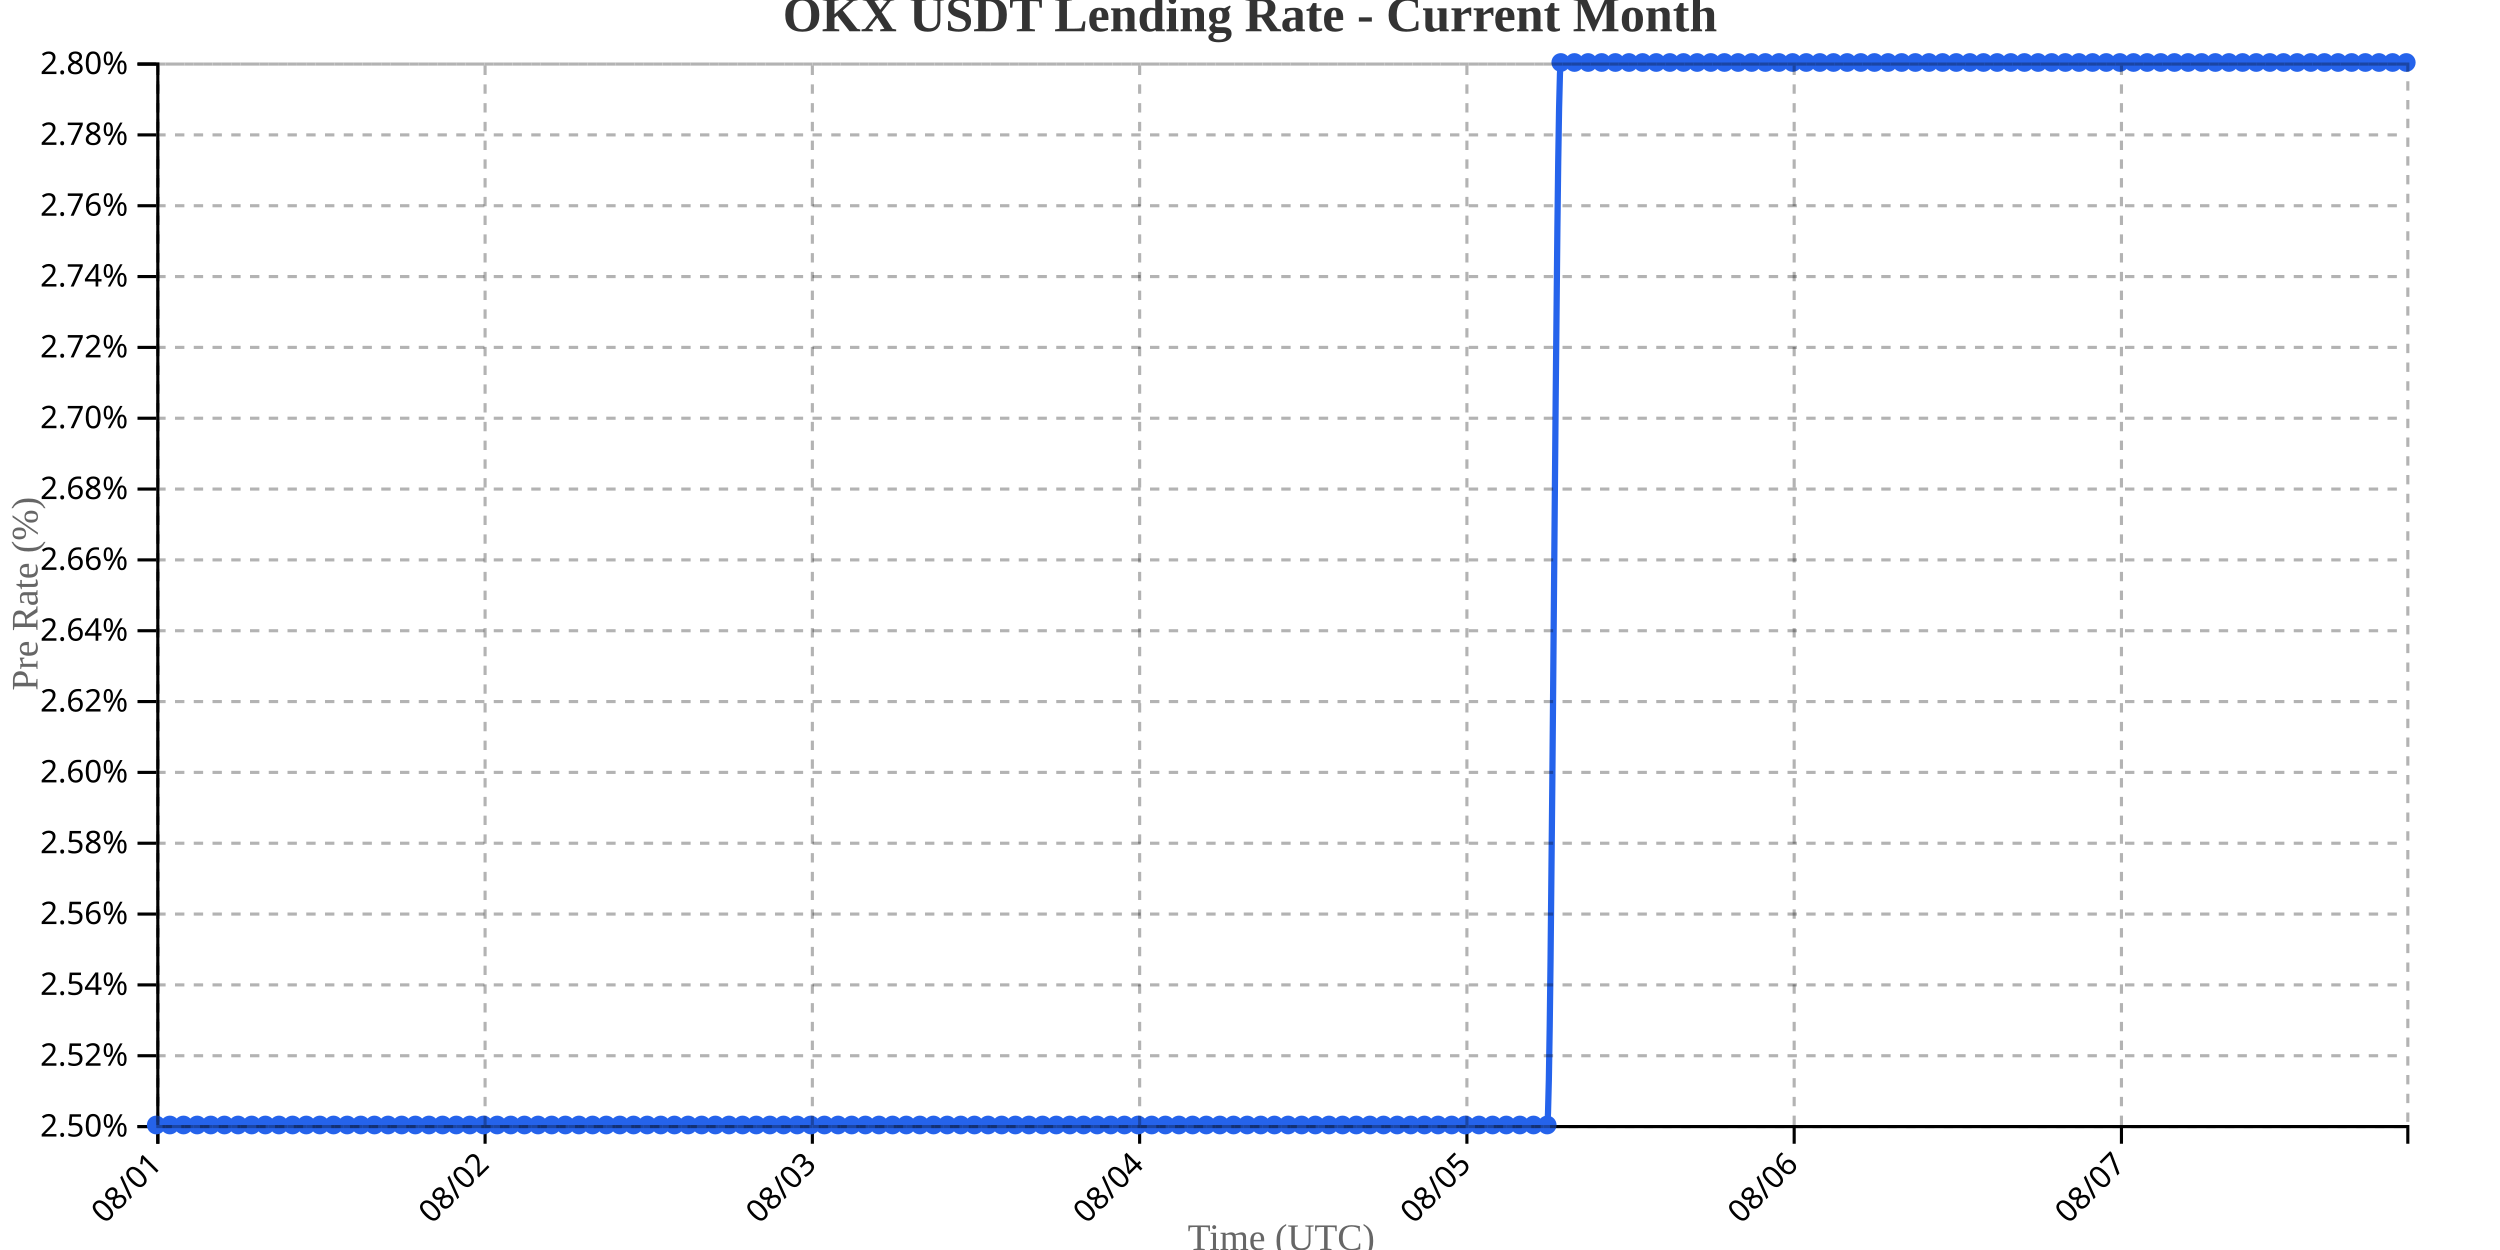
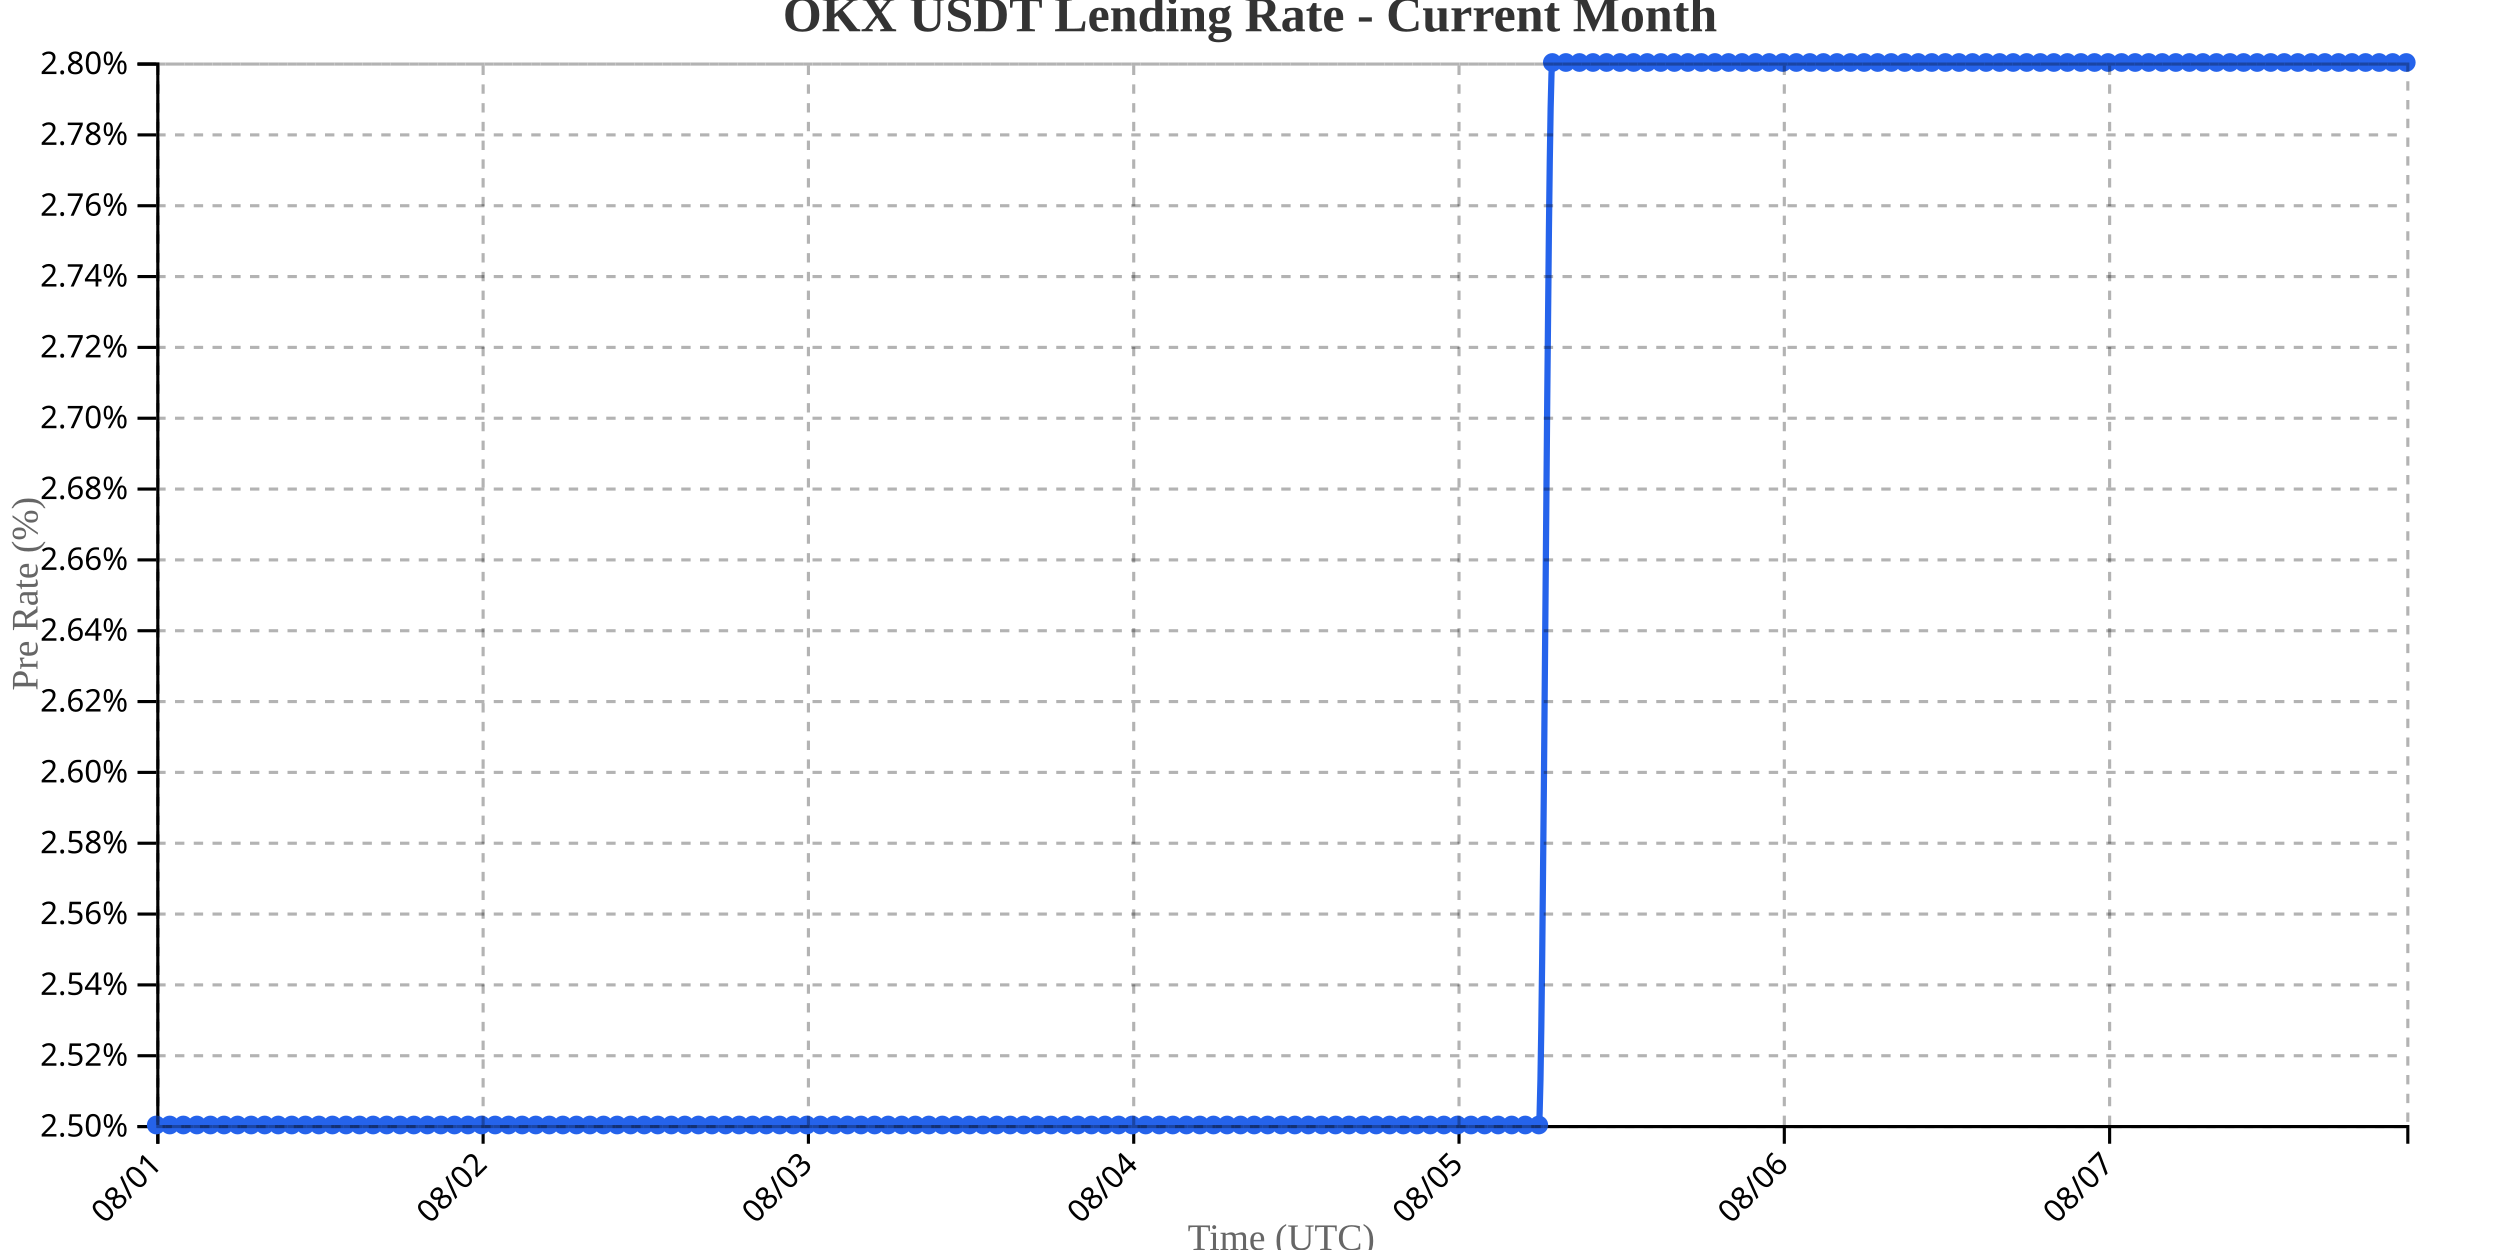
<svg xmlns="http://www.w3.org/2000/svg" width="800" height="400">
  <g transform="translate(50,20)">
    <g transform="translate(0,340)" fill="none" font-size="10" font-family="sans-serif" text-anchor="middle">
      <path class="domain" stroke="currentColor" d="M0.5,6V0.5H720.5V6" />
      <g class="tick" opacity="1" transform="translate(0.5,0)">
        <line stroke="currentColor" y2="6" />
        <text fill="currentColor" y="9" dy=".15em" style="text-anchor: end;" dx="-.8em" transform="rotate(-45)">08/01</text>
      </g>
-       <g class="tick" opacity="1" transform="translate(105.2273,0)">
+       <g class="tick" opacity="1" transform="translate(104.5964,0)">
        <line stroke="currentColor" y2="6" />
        <text fill="currentColor" y="9" dy=".15em" style="text-anchor: end;" dx="-.8em" transform="rotate(-45)">08/02</text>
      </g>
-       <g class="tick" opacity="1" transform="translate(209.9545,0)">
+       <g class="tick" opacity="1" transform="translate(208.6928,0)">
        <line stroke="currentColor" y2="6" />
        <text fill="currentColor" y="9" dy=".15em" style="text-anchor: end;" dx="-.8em" transform="rotate(-45)">08/03</text>
      </g>
-       <g class="tick" opacity="1" transform="translate(314.6818,0)">
+       <g class="tick" opacity="1" transform="translate(312.7892,0)">
        <line stroke="currentColor" y2="6" />
        <text fill="currentColor" y="9" dy=".15em" style="text-anchor: end;" dx="-.8em" transform="rotate(-45)">08/04</text>
      </g>
-       <g class="tick" opacity="1" transform="translate(419.4091,0)">
+       <g class="tick" opacity="1" transform="translate(416.8855,0)">
        <line stroke="currentColor" y2="6" />
        <text fill="currentColor" y="9" dy=".15em" style="text-anchor: end;" dx="-.8em" transform="rotate(-45)">08/05</text>
      </g>
-       <g class="tick" opacity="1" transform="translate(524.1364,0)">
+       <g class="tick" opacity="1" transform="translate(520.9819,0)">
        <line stroke="currentColor" y2="6" />
        <text fill="currentColor" y="9" dy=".15em" style="text-anchor: end;" dx="-.8em" transform="rotate(-45)">08/06</text>
      </g>
-       <g class="tick" opacity="1" transform="translate(628.8636,0)">
+       <g class="tick" opacity="1" transform="translate(625.0783,0)">
        <line stroke="currentColor" y2="6" />
        <text fill="currentColor" y="9" dy=".15em" style="text-anchor: end;" dx="-.8em" transform="rotate(-45)">08/07</text>
      </g>
    </g>
    <g fill="none" font-size="10" font-family="sans-serif" text-anchor="end">
      <path class="domain" stroke="currentColor" d="M-6,340.5H0.5V0.5H-6" />
      <g class="tick" opacity="1" transform="translate(0,340.5)">
        <line stroke="currentColor" x2="-6" />
        <text fill="currentColor" x="-9" dy="0.32em">2.50%</text>
      </g>
      <g class="tick" opacity="1" transform="translate(0,317.8333)">
        <line stroke="currentColor" x2="-6" />
        <text fill="currentColor" x="-9" dy="0.32em">2.52%</text>
      </g>
      <g class="tick" opacity="1" transform="translate(0,295.1667)">
        <line stroke="currentColor" x2="-6" />
        <text fill="currentColor" x="-9" dy="0.32em">2.54%</text>
      </g>
      <g class="tick" opacity="1" transform="translate(0,272.5)">
        <line stroke="currentColor" x2="-6" />
        <text fill="currentColor" x="-9" dy="0.32em">2.56%</text>
      </g>
      <g class="tick" opacity="1" transform="translate(0,249.8333)">
        <line stroke="currentColor" x2="-6" />
        <text fill="currentColor" x="-9" dy="0.32em">2.58%</text>
      </g>
      <g class="tick" opacity="1" transform="translate(0,227.1667)">
        <line stroke="currentColor" x2="-6" />
        <text fill="currentColor" x="-9" dy="0.32em">2.60%</text>
      </g>
      <g class="tick" opacity="1" transform="translate(0,204.5)">
        <line stroke="currentColor" x2="-6" />
        <text fill="currentColor" x="-9" dy="0.32em">2.62%</text>
      </g>
      <g class="tick" opacity="1" transform="translate(0,181.8333)">
        <line stroke="currentColor" x2="-6" />
        <text fill="currentColor" x="-9" dy="0.32em">2.64%</text>
      </g>
      <g class="tick" opacity="1" transform="translate(0,159.1667)">
        <line stroke="currentColor" x2="-6" />
        <text fill="currentColor" x="-9" dy="0.32em">2.66%</text>
      </g>
      <g class="tick" opacity="1" transform="translate(0,136.5)">
        <line stroke="currentColor" x2="-6" />
        <text fill="currentColor" x="-9" dy="0.32em">2.68%</text>
      </g>
      <g class="tick" opacity="1" transform="translate(0,113.8333)">
        <line stroke="currentColor" x2="-6" />
        <text fill="currentColor" x="-9" dy="0.32em">2.70%</text>
      </g>
      <g class="tick" opacity="1" transform="translate(0,91.16667)">
        <line stroke="currentColor" x2="-6" />
        <text fill="currentColor" x="-9" dy="0.32em">2.72%</text>
      </g>
      <g class="tick" opacity="1" transform="translate(0,68.5)">
        <line stroke="currentColor" x2="-6" />
        <text fill="currentColor" x="-9" dy="0.32em">2.74%</text>
      </g>
      <g class="tick" opacity="1" transform="translate(0,45.83333)">
        <line stroke="currentColor" x2="-6" />
        <text fill="currentColor" x="-9" dy="0.32em">2.76%</text>
      </g>
      <g class="tick" opacity="1" transform="translate(0,23.16667)">
        <line stroke="currentColor" x2="-6" />
        <text fill="currentColor" x="-9" dy="0.32em">2.78%</text>
      </g>
      <g class="tick" opacity="1" transform="translate(0,0.5)">
        <line stroke="currentColor" x2="-6" />
        <text fill="currentColor" x="-9" dy="0.32em">2.80%</text>
      </g>
    </g>
    <text transform="rotate(-90)" y="-50" x="-170" dy="1em" style="text-anchor: middle; font-size: 12px; fill: #666;">Pre Rate (%)</text>
    <text transform="translate(360, 380)" style="text-anchor: middle; font-size: 12px; fill: #666;">Time (UTC)</text>
-     <path fill="none" stroke="#2563eb" stroke-width="2" d="M0,340C1.455,340,2.909,340,4.364,340C5.818,340,7.273,340,8.727,340C10.182,340,11.636,340,13.091,340C14.545,340,16,340,17.455,340C18.909,340,20.364,340,21.818,340C23.273,340,24.727,340,26.182,340C27.636,340,29.091,340,30.545,340C32,340,33.455,340,34.909,340C36.364,340,37.818,340,39.273,340C40.727,340,42.182,340,43.636,340C45.091,340,46.545,340,48,340C49.455,340,50.909,340,52.364,340C53.818,340,55.273,340,56.727,340C58.182,340,59.636,340,61.091,340C62.545,340,64,340,65.455,340C66.909,340,68.364,340,69.818,340C71.273,340,72.727,340,74.182,340C75.636,340,77.091,340,78.545,340C80,340,81.455,340,82.909,340C84.364,340,85.818,340,87.273,340C88.727,340,90.182,340,91.636,340C93.091,340,94.545,340,96,340C97.455,340,98.909,340,100.364,340C101.818,340,103.273,340,104.727,340C106.182,340,107.636,340,109.091,340C110.545,340,112,340,113.455,340C114.909,340,116.364,340,117.818,340C119.273,340,120.727,340,122.182,340C123.636,340,125.091,340,126.545,340C128,340,129.455,340,130.909,340C132.364,340,133.818,340,135.273,340C136.727,340,138.182,340,139.636,340C141.091,340,142.545,340,144,340C145.455,340,146.909,340,148.364,340C149.818,340,151.273,340,152.727,340C154.182,340,155.636,340,157.091,340C158.545,340,160,340,161.455,340C162.909,340,164.364,340,165.818,340C167.273,340,168.727,340,170.182,340C171.636,340,173.091,340,174.545,340C176,340,177.455,340,178.909,340C180.364,340,181.818,340,183.273,340C184.727,340,186.182,340,187.636,340C189.091,340,190.545,340,192,340C193.455,340,194.909,340,196.364,340C197.818,340,199.273,340,200.727,340C202.182,340,203.636,340,205.091,340C206.545,340,208,340,209.455,340C210.909,340,212.364,340,213.818,340C215.273,340,216.727,340,218.182,340C219.636,340,221.091,340,222.545,340C224,340,225.455,340,226.909,340C228.364,340,229.818,340,231.273,340C232.727,340,234.182,340,235.636,340C237.091,340,238.545,340,240,340C241.455,340,242.909,340,244.364,340C245.818,340,247.273,340,248.727,340C250.182,340,251.636,340,253.091,340C254.545,340,256,340,257.455,340C258.909,340,260.364,340,261.818,340C263.273,340,264.727,340,266.182,340C267.636,340,269.091,340,270.545,340C272,340,273.455,340,274.909,340C276.364,340,277.818,340,279.273,340C280.727,340,282.182,340,283.636,340C285.091,340,286.545,340,288,340C289.455,340,290.909,340,292.364,340C293.818,340,295.273,340,296.727,340C298.182,340,299.636,340,301.091,340C302.545,340,304,340,305.455,340C306.909,340,308.364,340,309.818,340C311.273,340,312.727,340,314.182,340C315.636,340,317.091,340,318.545,340C320,340,321.455,340,322.909,340C324.364,340,325.818,340,327.273,340C328.727,340,330.182,340,331.636,340C333.091,340,334.545,340,336,340C337.455,340,338.909,340,340.364,340C341.818,340,343.273,340,344.727,340C346.182,340,347.636,340,349.091,340C350.545,340,352,340,353.455,340C354.909,340,356.364,340,357.818,340C359.273,340,360.727,340,362.182,340C363.636,340,365.091,340,366.545,340C368,340,369.455,340,370.909,340C372.364,340,373.818,340,375.273,340C376.727,340,378.182,340,379.636,340C381.091,340,382.545,340,384,340C385.455,340,386.909,340,388.364,340C389.818,340,391.273,340,392.727,340C394.182,340,395.636,340,397.091,340C398.545,340,400,340,401.455,340C402.909,340,404.364,340,405.818,340C407.273,340,408.727,340,410.182,340C411.636,340,413.091,340,414.545,340C416,340,417.455,340,418.909,340C420.364,340,421.818,340,423.273,340C424.727,340,426.182,340,427.636,340C429.091,340,430.545,340,432,340C433.455,340,434.909,340,436.364,340C437.818,340,439.273,340,440.727,340C442.182,340,443.636,340,445.091,340C446.545,340,448,0,449.455,0C450.909,0,452.364,0,453.818,0C455.273,0,456.727,0,458.182,0C459.636,0,461.091,0,462.545,0C464,0,465.455,0,466.909,0C468.364,0,469.818,0,471.273,0C472.727,0,474.182,0,475.636,0C477.091,0,478.545,0,480,0C481.455,0,482.909,0,484.364,0C485.818,0,487.273,0,488.727,0C490.182,0,491.636,0,493.091,0C494.545,0,496,0,497.455,0C498.909,0,500.364,0,501.818,0C503.273,0,504.727,0,506.182,0C507.636,0,509.091,0,510.545,0C512,0,513.455,0,514.909,0C516.364,0,517.818,0,519.273,0C520.727,0,522.182,0,523.636,0C525.091,0,526.545,0,528,0C529.455,0,530.909,0,532.364,0C533.818,0,535.273,0,536.727,0C538.182,0,539.636,0,541.091,0C542.545,0,544,0,545.455,0C546.909,0,548.364,0,549.818,0C551.273,0,552.727,0,554.182,0C555.636,0,557.091,0,558.545,0C560,0,561.455,0,562.909,0C564.364,0,565.818,0,567.273,0C568.727,0,570.182,0,571.636,0C573.091,0,574.545,0,576,0C577.455,0,578.909,0,580.364,0C581.818,0,583.273,0,584.727,0C586.182,0,587.636,0,589.091,0C590.545,0,592,0,593.455,0C594.909,0,596.364,0,597.818,0C599.273,0,600.727,0,602.182,0C603.636,0,605.091,0,606.545,0C608,0,609.455,0,610.909,0C612.364,0,613.818,0,615.273,0C616.727,0,618.182,0,619.636,0C621.091,0,622.545,0,624,0C625.455,0,626.909,0,628.364,0C629.818,0,631.273,0,632.727,0C634.182,0,635.636,0,637.091,0C638.545,0,640,0,641.455,0C642.909,0,644.364,0,645.818,0C647.273,0,648.727,0,650.182,0C651.636,0,653.091,0,654.545,0C656,0,657.455,0,658.909,0C660.364,0,661.818,0,663.273,0C664.727,0,666.182,0,667.636,0C669.091,0,670.545,0,672,0C673.455,0,674.909,0,676.364,0C677.818,0,679.273,0,680.727,0C682.182,0,683.636,0,685.091,0C686.545,0,688,0,689.455,0C690.909,0,692.364,0,693.818,0C695.273,0,696.727,0,698.182,0C699.636,0,701.091,0,702.545,0C704,0,705.455,0,706.909,0C708.364,0,709.818,0,711.273,0C712.727,0,714.182,0,715.636,0C717.091,0,718.545,0,720,0" />
+     <path fill="none" stroke="#2563eb" stroke-width="2" d="M0,340C1.446,340,2.892,340,4.337,340C5.783,340,7.229,340,8.675,340C10.12,340,11.566,340,13.012,340C14.458,340,15.904,340,17.349,340C18.795,340,20.241,340,21.687,340C23.133,340,24.578,340,26.024,340C27.47,340,28.916,340,30.361,340C31.807,340,33.253,340,34.699,340C36.145,340,37.59,340,39.036,340C40.482,340,41.928,340,43.373,340C44.819,340,46.265,340,47.711,340C49.157,340,50.602,340,52.048,340C53.494,340,54.94,340,56.386,340C57.831,340,59.277,340,60.723,340C62.169,340,63.614,340,65.06,340C66.506,340,67.952,340,69.398,340C70.843,340,72.289,340,73.735,340C75.181,340,76.627,340,78.072,340C79.518,340,80.964,340,82.41,340C83.855,340,85.301,340,86.747,340C88.193,340,89.639,340,91.084,340C92.53,340,93.976,340,95.422,340C96.867,340,98.313,340,99.759,340C101.205,340,102.651,340,104.096,340C105.542,340,106.988,340,108.434,340C109.88,340,111.325,340,112.771,340C114.217,340,115.663,340,117.108,340C118.554,340,120,340,121.446,340C122.892,340,124.337,340,125.783,340C127.229,340,128.675,340,130.12,340C131.566,340,133.012,340,134.458,340C135.904,340,137.349,340,138.795,340C140.241,340,141.687,340,143.133,340C144.578,340,146.024,340,147.47,340C148.916,340,150.361,340,151.807,340C153.253,340,154.699,340,156.145,340C157.59,340,159.036,340,160.482,340C161.928,340,163.373,340,164.819,340C166.265,340,167.711,340,169.157,340C170.602,340,172.048,340,173.494,340C174.94,340,176.386,340,177.831,340C179.277,340,180.723,340,182.169,340C183.614,340,185.06,340,186.506,340C187.952,340,189.398,340,190.843,340C192.289,340,193.735,340,195.181,340C196.627,340,198.072,340,199.518,340C200.964,340,202.41,340,203.855,340C205.301,340,206.747,340,208.193,340C209.639,340,211.084,340,212.53,340C213.976,340,215.422,340,216.867,340C218.313,340,219.759,340,221.205,340C222.651,340,224.096,340,225.542,340C226.988,340,228.434,340,229.88,340C231.325,340,232.771,340,234.217,340C235.663,340,237.108,340,238.554,340C240,340,241.446,340,242.892,340C244.337,340,245.783,340,247.229,340C248.675,340,250.12,340,251.566,340C253.012,340,254.458,340,255.904,340C257.349,340,258.795,340,260.241,340C261.687,340,263.133,340,264.578,340C266.024,340,267.47,340,268.916,340C270.361,340,271.807,340,273.253,340C274.699,340,276.145,340,277.59,340C279.036,340,280.482,340,281.928,340C283.373,340,284.819,340,286.265,340C287.711,340,289.157,340,290.602,340C292.048,340,293.494,340,294.94,340C296.386,340,297.831,340,299.277,340C300.723,340,302.169,340,303.614,340C305.06,340,306.506,340,307.952,340C309.398,340,310.843,340,312.289,340C313.735,340,315.181,340,316.627,340C318.072,340,319.518,340,320.964,340C322.41,340,323.855,340,325.301,340C326.747,340,328.193,340,329.639,340C331.084,340,332.53,340,333.976,340C335.422,340,336.867,340,338.313,340C339.759,340,341.205,340,342.651,340C344.096,340,345.542,340,346.988,340C348.434,340,349.88,340,351.325,340C352.771,340,354.217,340,355.663,340C357.108,340,358.554,340,360,340C361.446,340,362.892,340,364.337,340C365.783,340,367.229,340,368.675,340C370.12,340,371.566,340,373.012,340C374.458,340,375.904,340,377.349,340C378.795,340,380.241,340,381.687,340C383.133,340,384.578,340,386.024,340C387.47,340,388.916,340,390.361,340C391.807,340,393.253,340,394.699,340C396.145,340,397.59,340,399.036,340C400.482,340,401.928,340,403.373,340C404.819,340,406.265,340,407.711,340C409.157,340,410.602,340,412.048,340C413.494,340,414.94,340,416.386,340C417.831,340,419.277,340,420.723,340C422.169,340,423.614,340,425.06,340C426.506,340,427.952,340,429.398,340C430.843,340,432.289,340,433.735,340C435.181,340,436.627,340,438.072,340C439.518,340,440.964,340,442.41,340C443.855,340,445.301,0,446.747,0C448.193,0,449.639,0,451.084,0C452.53,0,453.976,0,455.422,0C456.867,0,458.313,0,459.759,0C461.205,0,462.651,0,464.096,0C465.542,0,466.988,0,468.434,0C469.88,0,471.325,0,472.771,0C474.217,0,475.663,0,477.108,0C478.554,0,480,0,481.446,0C482.892,0,484.337,0,485.783,0C487.229,0,488.675,0,490.12,0C491.566,0,493.012,0,494.458,0C495.904,0,497.349,0,498.795,0C500.241,0,501.687,0,503.133,0C504.578,0,506.024,0,507.47,0C508.916,0,510.361,0,511.807,0C513.253,0,514.699,0,516.145,0C517.59,0,519.036,0,520.482,0C521.928,0,523.373,0,524.819,0C526.265,0,527.711,0,529.157,0C530.602,0,532.048,0,533.494,0C534.94,0,536.386,0,537.831,0C539.277,0,540.723,0,542.169,0C543.614,0,545.06,0,546.506,0C547.952,0,549.398,0,550.843,0C552.289,0,553.735,0,555.181,0C556.627,0,558.072,0,559.518,0C560.964,0,562.41,0,563.855,0C565.301,0,566.747,0,568.193,0C569.639,0,571.084,0,572.53,0C573.976,0,575.422,0,576.867,0C578.313,0,579.759,0,581.205,0C582.651,0,584.096,0,585.542,0C586.988,0,588.434,0,589.88,0C591.325,0,592.771,0,594.217,0C595.663,0,597.108,0,598.554,0C600,0,601.446,0,602.892,0C604.337,0,605.783,0,607.229,0C608.675,0,610.12,0,611.566,0C613.012,0,614.458,0,615.904,0C617.349,0,618.795,0,620.241,0C621.687,0,623.133,0,624.578,0C626.024,0,627.47,0,628.916,0C630.361,0,631.807,0,633.253,0C634.699,0,636.145,0,637.59,0C639.036,0,640.482,0,641.928,0C643.373,0,644.819,0,646.265,0C647.711,0,649.157,0,650.602,0C652.048,0,653.494,0,654.94,0C656.386,0,657.831,0,659.277,0C660.723,0,662.169,0,663.614,0C665.06,0,666.506,0,667.952,0C669.398,0,670.843,0,672.289,0C673.735,0,675.181,0,676.627,0C678.072,0,679.518,0,680.964,0C682.41,0,683.855,0,685.301,0C686.747,0,688.193,0,689.639,0C691.084,0,692.53,0,693.976,0C695.422,0,696.867,0,698.313,0C699.759,0,701.205,0,702.651,0C704.096,0,705.542,0,706.988,0C708.434,0,709.88,0,711.325,0C712.771,0,714.217,0,715.663,0C717.108,0,718.554,0,720,0" />
    <circle class="dot" cx="0" cy="340" r="3" fill="#2563eb" />
-     <circle class="dot" cx="4.364" cy="340" r="3" fill="#2563eb" />
-     <circle class="dot" cx="8.727" cy="340" r="3" fill="#2563eb" />
-     <circle class="dot" cx="13.091" cy="340" r="3" fill="#2563eb" />
-     <circle class="dot" cx="17.455" cy="340" r="3" fill="#2563eb" />
-     <circle class="dot" cx="21.818" cy="340" r="3" fill="#2563eb" />
-     <circle class="dot" cx="26.182" cy="340" r="3" fill="#2563eb" />
-     <circle class="dot" cx="30.545" cy="340" r="3" fill="#2563eb" />
-     <circle class="dot" cx="34.909" cy="340" r="3" fill="#2563eb" />
-     <circle class="dot" cx="39.273" cy="340" r="3" fill="#2563eb" />
-     <circle class="dot" cx="43.636" cy="340" r="3" fill="#2563eb" />
-     <circle class="dot" cx="48" cy="340" r="3" fill="#2563eb" />
-     <circle class="dot" cx="52.364" cy="340" r="3" fill="#2563eb" />
-     <circle class="dot" cx="56.727" cy="340" r="3" fill="#2563eb" />
-     <circle class="dot" cx="61.091" cy="340" r="3" fill="#2563eb" />
-     <circle class="dot" cx="65.455" cy="340" r="3" fill="#2563eb" />
-     <circle class="dot" cx="69.818" cy="340" r="3" fill="#2563eb" />
-     <circle class="dot" cx="74.182" cy="340" r="3" fill="#2563eb" />
-     <circle class="dot" cx="78.545" cy="340" r="3" fill="#2563eb" />
-     <circle class="dot" cx="82.909" cy="340" r="3" fill="#2563eb" />
-     <circle class="dot" cx="87.273" cy="340" r="3" fill="#2563eb" />
-     <circle class="dot" cx="91.636" cy="340" r="3" fill="#2563eb" />
-     <circle class="dot" cx="96" cy="340" r="3" fill="#2563eb" />
-     <circle class="dot" cx="100.364" cy="340" r="3" fill="#2563eb" />
-     <circle class="dot" cx="104.727" cy="340" r="3" fill="#2563eb" />
-     <circle class="dot" cx="109.091" cy="340" r="3" fill="#2563eb" />
-     <circle class="dot" cx="113.455" cy="340" r="3" fill="#2563eb" />
-     <circle class="dot" cx="117.818" cy="340" r="3" fill="#2563eb" />
-     <circle class="dot" cx="122.182" cy="340" r="3" fill="#2563eb" />
-     <circle class="dot" cx="126.545" cy="340" r="3" fill="#2563eb" />
-     <circle class="dot" cx="130.909" cy="340" r="3" fill="#2563eb" />
-     <circle class="dot" cx="135.273" cy="340" r="3" fill="#2563eb" />
-     <circle class="dot" cx="139.636" cy="340" r="3" fill="#2563eb" />
-     <circle class="dot" cx="144" cy="340" r="3" fill="#2563eb" />
-     <circle class="dot" cx="148.364" cy="340" r="3" fill="#2563eb" />
-     <circle class="dot" cx="152.727" cy="340" r="3" fill="#2563eb" />
-     <circle class="dot" cx="157.091" cy="340" r="3" fill="#2563eb" />
-     <circle class="dot" cx="161.455" cy="340" r="3" fill="#2563eb" />
-     <circle class="dot" cx="165.818" cy="340" r="3" fill="#2563eb" />
-     <circle class="dot" cx="170.182" cy="340" r="3" fill="#2563eb" />
-     <circle class="dot" cx="174.545" cy="340" r="3" fill="#2563eb" />
-     <circle class="dot" cx="178.909" cy="340" r="3" fill="#2563eb" />
-     <circle class="dot" cx="183.273" cy="340" r="3" fill="#2563eb" />
-     <circle class="dot" cx="187.636" cy="340" r="3" fill="#2563eb" />
-     <circle class="dot" cx="192" cy="340" r="3" fill="#2563eb" />
-     <circle class="dot" cx="196.364" cy="340" r="3" fill="#2563eb" />
-     <circle class="dot" cx="200.727" cy="340" r="3" fill="#2563eb" />
-     <circle class="dot" cx="205.091" cy="340" r="3" fill="#2563eb" />
-     <circle class="dot" cx="209.455" cy="340" r="3" fill="#2563eb" />
-     <circle class="dot" cx="213.818" cy="340" r="3" fill="#2563eb" />
-     <circle class="dot" cx="218.182" cy="340" r="3" fill="#2563eb" />
-     <circle class="dot" cx="222.545" cy="340" r="3" fill="#2563eb" />
-     <circle class="dot" cx="226.909" cy="340" r="3" fill="#2563eb" />
-     <circle class="dot" cx="231.273" cy="340" r="3" fill="#2563eb" />
-     <circle class="dot" cx="235.636" cy="340" r="3" fill="#2563eb" />
-     <circle class="dot" cx="240" cy="340" r="3" fill="#2563eb" />
-     <circle class="dot" cx="244.364" cy="340" r="3" fill="#2563eb" />
-     <circle class="dot" cx="248.727" cy="340" r="3" fill="#2563eb" />
-     <circle class="dot" cx="253.091" cy="340" r="3" fill="#2563eb" />
-     <circle class="dot" cx="257.455" cy="340" r="3" fill="#2563eb" />
-     <circle class="dot" cx="261.818" cy="340" r="3" fill="#2563eb" />
-     <circle class="dot" cx="266.182" cy="340" r="3" fill="#2563eb" />
-     <circle class="dot" cx="270.545" cy="340" r="3" fill="#2563eb" />
-     <circle class="dot" cx="274.909" cy="340" r="3" fill="#2563eb" />
-     <circle class="dot" cx="279.273" cy="340" r="3" fill="#2563eb" />
-     <circle class="dot" cx="283.636" cy="340" r="3" fill="#2563eb" />
-     <circle class="dot" cx="288" cy="340" r="3" fill="#2563eb" />
-     <circle class="dot" cx="292.364" cy="340" r="3" fill="#2563eb" />
-     <circle class="dot" cx="296.727" cy="340" r="3" fill="#2563eb" />
-     <circle class="dot" cx="301.091" cy="340" r="3" fill="#2563eb" />
-     <circle class="dot" cx="305.455" cy="340" r="3" fill="#2563eb" />
-     <circle class="dot" cx="309.818" cy="340" r="3" fill="#2563eb" />
-     <circle class="dot" cx="314.182" cy="340" r="3" fill="#2563eb" />
-     <circle class="dot" cx="318.545" cy="340" r="3" fill="#2563eb" />
-     <circle class="dot" cx="322.909" cy="340" r="3" fill="#2563eb" />
-     <circle class="dot" cx="327.273" cy="340" r="3" fill="#2563eb" />
-     <circle class="dot" cx="331.636" cy="340" r="3" fill="#2563eb" />
-     <circle class="dot" cx="336" cy="340" r="3" fill="#2563eb" />
-     <circle class="dot" cx="340.364" cy="340" r="3" fill="#2563eb" />
-     <circle class="dot" cx="344.727" cy="340" r="3" fill="#2563eb" />
-     <circle class="dot" cx="349.091" cy="340" r="3" fill="#2563eb" />
-     <circle class="dot" cx="353.455" cy="340" r="3" fill="#2563eb" />
-     <circle class="dot" cx="357.818" cy="340" r="3" fill="#2563eb" />
-     <circle class="dot" cx="362.182" cy="340" r="3" fill="#2563eb" />
-     <circle class="dot" cx="366.545" cy="340" r="3" fill="#2563eb" />
-     <circle class="dot" cx="370.909" cy="340" r="3" fill="#2563eb" />
-     <circle class="dot" cx="375.273" cy="340" r="3" fill="#2563eb" />
-     <circle class="dot" cx="379.636" cy="340" r="3" fill="#2563eb" />
-     <circle class="dot" cx="384" cy="340" r="3" fill="#2563eb" />
-     <circle class="dot" cx="388.364" cy="340" r="3" fill="#2563eb" />
-     <circle class="dot" cx="392.727" cy="340" r="3" fill="#2563eb" />
-     <circle class="dot" cx="397.091" cy="340" r="3" fill="#2563eb" />
-     <circle class="dot" cx="401.455" cy="340" r="3" fill="#2563eb" />
-     <circle class="dot" cx="405.818" cy="340" r="3" fill="#2563eb" />
-     <circle class="dot" cx="410.182" cy="340" r="3" fill="#2563eb" />
-     <circle class="dot" cx="414.545" cy="340" r="3" fill="#2563eb" />
-     <circle class="dot" cx="418.909" cy="340" r="3" fill="#2563eb" />
-     <circle class="dot" cx="423.273" cy="340" r="3" fill="#2563eb" />
-     <circle class="dot" cx="427.636" cy="340" r="3" fill="#2563eb" />
-     <circle class="dot" cx="432" cy="340" r="3" fill="#2563eb" />
-     <circle class="dot" cx="436.364" cy="340" r="3" fill="#2563eb" />
-     <circle class="dot" cx="440.727" cy="340" r="3" fill="#2563eb" />
-     <circle class="dot" cx="445.091" cy="340" r="3" fill="#2563eb" />
-     <circle class="dot" cx="449.455" cy="0" r="3" fill="#2563eb" />
-     <circle class="dot" cx="453.818" cy="0" r="3" fill="#2563eb" />
-     <circle class="dot" cx="458.182" cy="0" r="3" fill="#2563eb" />
-     <circle class="dot" cx="462.545" cy="0" r="3" fill="#2563eb" />
-     <circle class="dot" cx="466.909" cy="0" r="3" fill="#2563eb" />
-     <circle class="dot" cx="471.273" cy="0" r="3" fill="#2563eb" />
-     <circle class="dot" cx="475.636" cy="0" r="3" fill="#2563eb" />
-     <circle class="dot" cx="480" cy="0" r="3" fill="#2563eb" />
-     <circle class="dot" cx="484.364" cy="0" r="3" fill="#2563eb" />
-     <circle class="dot" cx="488.727" cy="0" r="3" fill="#2563eb" />
-     <circle class="dot" cx="493.091" cy="0" r="3" fill="#2563eb" />
-     <circle class="dot" cx="497.455" cy="0" r="3" fill="#2563eb" />
-     <circle class="dot" cx="501.818" cy="0" r="3" fill="#2563eb" />
-     <circle class="dot" cx="506.182" cy="0" r="3" fill="#2563eb" />
-     <circle class="dot" cx="510.545" cy="0" r="3" fill="#2563eb" />
-     <circle class="dot" cx="514.909" cy="0" r="3" fill="#2563eb" />
-     <circle class="dot" cx="519.273" cy="0" r="3" fill="#2563eb" />
-     <circle class="dot" cx="523.636" cy="0" r="3" fill="#2563eb" />
-     <circle class="dot" cx="528" cy="0" r="3" fill="#2563eb" />
-     <circle class="dot" cx="532.364" cy="0" r="3" fill="#2563eb" />
-     <circle class="dot" cx="536.727" cy="0" r="3" fill="#2563eb" />
-     <circle class="dot" cx="541.091" cy="0" r="3" fill="#2563eb" />
-     <circle class="dot" cx="545.455" cy="0" r="3" fill="#2563eb" />
-     <circle class="dot" cx="549.818" cy="0" r="3" fill="#2563eb" />
-     <circle class="dot" cx="554.182" cy="0" r="3" fill="#2563eb" />
-     <circle class="dot" cx="558.545" cy="0" r="3" fill="#2563eb" />
-     <circle class="dot" cx="562.909" cy="0" r="3" fill="#2563eb" />
-     <circle class="dot" cx="567.273" cy="0" r="3" fill="#2563eb" />
-     <circle class="dot" cx="571.636" cy="0" r="3" fill="#2563eb" />
-     <circle class="dot" cx="576" cy="0" r="3" fill="#2563eb" />
-     <circle class="dot" cx="580.364" cy="0" r="3" fill="#2563eb" />
-     <circle class="dot" cx="584.727" cy="0" r="3" fill="#2563eb" />
-     <circle class="dot" cx="589.091" cy="0" r="3" fill="#2563eb" />
-     <circle class="dot" cx="593.455" cy="0" r="3" fill="#2563eb" />
-     <circle class="dot" cx="597.818" cy="0" r="3" fill="#2563eb" />
-     <circle class="dot" cx="602.182" cy="0" r="3" fill="#2563eb" />
-     <circle class="dot" cx="606.545" cy="0" r="3" fill="#2563eb" />
-     <circle class="dot" cx="610.909" cy="0" r="3" fill="#2563eb" />
-     <circle class="dot" cx="615.273" cy="0" r="3" fill="#2563eb" />
-     <circle class="dot" cx="619.636" cy="0" r="3" fill="#2563eb" />
-     <circle class="dot" cx="624" cy="0" r="3" fill="#2563eb" />
-     <circle class="dot" cx="628.364" cy="0" r="3" fill="#2563eb" />
-     <circle class="dot" cx="632.727" cy="0" r="3" fill="#2563eb" />
-     <circle class="dot" cx="637.091" cy="0" r="3" fill="#2563eb" />
-     <circle class="dot" cx="641.455" cy="0" r="3" fill="#2563eb" />
-     <circle class="dot" cx="645.818" cy="0" r="3" fill="#2563eb" />
-     <circle class="dot" cx="650.182" cy="0" r="3" fill="#2563eb" />
-     <circle class="dot" cx="654.545" cy="0" r="3" fill="#2563eb" />
-     <circle class="dot" cx="658.909" cy="0" r="3" fill="#2563eb" />
-     <circle class="dot" cx="663.273" cy="0" r="3" fill="#2563eb" />
-     <circle class="dot" cx="667.636" cy="0" r="3" fill="#2563eb" />
-     <circle class="dot" cx="672" cy="0" r="3" fill="#2563eb" />
-     <circle class="dot" cx="676.364" cy="0" r="3" fill="#2563eb" />
-     <circle class="dot" cx="680.727" cy="0" r="3" fill="#2563eb" />
-     <circle class="dot" cx="685.091" cy="0" r="3" fill="#2563eb" />
-     <circle class="dot" cx="689.455" cy="0" r="3" fill="#2563eb" />
-     <circle class="dot" cx="693.818" cy="0" r="3" fill="#2563eb" />
-     <circle class="dot" cx="698.182" cy="0" r="3" fill="#2563eb" />
-     <circle class="dot" cx="702.545" cy="0" r="3" fill="#2563eb" />
-     <circle class="dot" cx="706.909" cy="0" r="3" fill="#2563eb" />
-     <circle class="dot" cx="711.273" cy="0" r="3" fill="#2563eb" />
-     <circle class="dot" cx="715.636" cy="0" r="3" fill="#2563eb" />
+     <circle class="dot" cx="4.337" cy="340" r="3" fill="#2563eb" />
+     <circle class="dot" cx="8.675" cy="340" r="3" fill="#2563eb" />
+     <circle class="dot" cx="13.012" cy="340" r="3" fill="#2563eb" />
+     <circle class="dot" cx="17.349" cy="340" r="3" fill="#2563eb" />
+     <circle class="dot" cx="21.687" cy="340" r="3" fill="#2563eb" />
+     <circle class="dot" cx="26.024" cy="340" r="3" fill="#2563eb" />
+     <circle class="dot" cx="30.361" cy="340" r="3" fill="#2563eb" />
+     <circle class="dot" cx="34.699" cy="340" r="3" fill="#2563eb" />
+     <circle class="dot" cx="39.036" cy="340" r="3" fill="#2563eb" />
+     <circle class="dot" cx="43.373" cy="340" r="3" fill="#2563eb" />
+     <circle class="dot" cx="47.711" cy="340" r="3" fill="#2563eb" />
+     <circle class="dot" cx="52.048" cy="340" r="3" fill="#2563eb" />
+     <circle class="dot" cx="56.386" cy="340" r="3" fill="#2563eb" />
+     <circle class="dot" cx="60.723" cy="340" r="3" fill="#2563eb" />
+     <circle class="dot" cx="65.06" cy="340" r="3" fill="#2563eb" />
+     <circle class="dot" cx="69.398" cy="340" r="3" fill="#2563eb" />
+     <circle class="dot" cx="73.735" cy="340" r="3" fill="#2563eb" />
+     <circle class="dot" cx="78.072" cy="340" r="3" fill="#2563eb" />
+     <circle class="dot" cx="82.41" cy="340" r="3" fill="#2563eb" />
+     <circle class="dot" cx="86.747" cy="340" r="3" fill="#2563eb" />
+     <circle class="dot" cx="91.084" cy="340" r="3" fill="#2563eb" />
+     <circle class="dot" cx="95.422" cy="340" r="3" fill="#2563eb" />
+     <circle class="dot" cx="99.759" cy="340" r="3" fill="#2563eb" />
+     <circle class="dot" cx="104.096" cy="340" r="3" fill="#2563eb" />
+     <circle class="dot" cx="108.434" cy="340" r="3" fill="#2563eb" />
+     <circle class="dot" cx="112.771" cy="340" r="3" fill="#2563eb" />
+     <circle class="dot" cx="117.108" cy="340" r="3" fill="#2563eb" />
+     <circle class="dot" cx="121.446" cy="340" r="3" fill="#2563eb" />
+     <circle class="dot" cx="125.783" cy="340" r="3" fill="#2563eb" />
+     <circle class="dot" cx="130.12" cy="340" r="3" fill="#2563eb" />
+     <circle class="dot" cx="134.458" cy="340" r="3" fill="#2563eb" />
+     <circle class="dot" cx="138.795" cy="340" r="3" fill="#2563eb" />
+     <circle class="dot" cx="143.133" cy="340" r="3" fill="#2563eb" />
+     <circle class="dot" cx="147.47" cy="340" r="3" fill="#2563eb" />
+     <circle class="dot" cx="151.807" cy="340" r="3" fill="#2563eb" />
+     <circle class="dot" cx="156.145" cy="340" r="3" fill="#2563eb" />
+     <circle class="dot" cx="160.482" cy="340" r="3" fill="#2563eb" />
+     <circle class="dot" cx="164.819" cy="340" r="3" fill="#2563eb" />
+     <circle class="dot" cx="169.157" cy="340" r="3" fill="#2563eb" />
+     <circle class="dot" cx="173.494" cy="340" r="3" fill="#2563eb" />
+     <circle class="dot" cx="177.831" cy="340" r="3" fill="#2563eb" />
+     <circle class="dot" cx="182.169" cy="340" r="3" fill="#2563eb" />
+     <circle class="dot" cx="186.506" cy="340" r="3" fill="#2563eb" />
+     <circle class="dot" cx="190.843" cy="340" r="3" fill="#2563eb" />
+     <circle class="dot" cx="195.181" cy="340" r="3" fill="#2563eb" />
+     <circle class="dot" cx="199.518" cy="340" r="3" fill="#2563eb" />
+     <circle class="dot" cx="203.855" cy="340" r="3" fill="#2563eb" />
+     <circle class="dot" cx="208.193" cy="340" r="3" fill="#2563eb" />
+     <circle class="dot" cx="212.53" cy="340" r="3" fill="#2563eb" />
+     <circle class="dot" cx="216.867" cy="340" r="3" fill="#2563eb" />
+     <circle class="dot" cx="221.205" cy="340" r="3" fill="#2563eb" />
+     <circle class="dot" cx="225.542" cy="340" r="3" fill="#2563eb" />
+     <circle class="dot" cx="229.88" cy="340" r="3" fill="#2563eb" />
+     <circle class="dot" cx="234.217" cy="340" r="3" fill="#2563eb" />
+     <circle class="dot" cx="238.554" cy="340" r="3" fill="#2563eb" />
+     <circle class="dot" cx="242.892" cy="340" r="3" fill="#2563eb" />
+     <circle class="dot" cx="247.229" cy="340" r="3" fill="#2563eb" />
+     <circle class="dot" cx="251.566" cy="340" r="3" fill="#2563eb" />
+     <circle class="dot" cx="255.904" cy="340" r="3" fill="#2563eb" />
+     <circle class="dot" cx="260.241" cy="340" r="3" fill="#2563eb" />
+     <circle class="dot" cx="264.578" cy="340" r="3" fill="#2563eb" />
+     <circle class="dot" cx="268.916" cy="340" r="3" fill="#2563eb" />
+     <circle class="dot" cx="273.253" cy="340" r="3" fill="#2563eb" />
+     <circle class="dot" cx="277.59" cy="340" r="3" fill="#2563eb" />
+     <circle class="dot" cx="281.928" cy="340" r="3" fill="#2563eb" />
+     <circle class="dot" cx="286.265" cy="340" r="3" fill="#2563eb" />
+     <circle class="dot" cx="290.602" cy="340" r="3" fill="#2563eb" />
+     <circle class="dot" cx="294.94" cy="340" r="3" fill="#2563eb" />
+     <circle class="dot" cx="299.277" cy="340" r="3" fill="#2563eb" />
+     <circle class="dot" cx="303.614" cy="340" r="3" fill="#2563eb" />
+     <circle class="dot" cx="307.952" cy="340" r="3" fill="#2563eb" />
+     <circle class="dot" cx="312.289" cy="340" r="3" fill="#2563eb" />
+     <circle class="dot" cx="316.627" cy="340" r="3" fill="#2563eb" />
+     <circle class="dot" cx="320.964" cy="340" r="3" fill="#2563eb" />
+     <circle class="dot" cx="325.301" cy="340" r="3" fill="#2563eb" />
+     <circle class="dot" cx="329.639" cy="340" r="3" fill="#2563eb" />
+     <circle class="dot" cx="333.976" cy="340" r="3" fill="#2563eb" />
+     <circle class="dot" cx="338.313" cy="340" r="3" fill="#2563eb" />
+     <circle class="dot" cx="342.651" cy="340" r="3" fill="#2563eb" />
+     <circle class="dot" cx="346.988" cy="340" r="3" fill="#2563eb" />
+     <circle class="dot" cx="351.325" cy="340" r="3" fill="#2563eb" />
+     <circle class="dot" cx="355.663" cy="340" r="3" fill="#2563eb" />
+     <circle class="dot" cx="360" cy="340" r="3" fill="#2563eb" />
+     <circle class="dot" cx="364.337" cy="340" r="3" fill="#2563eb" />
+     <circle class="dot" cx="368.675" cy="340" r="3" fill="#2563eb" />
+     <circle class="dot" cx="373.012" cy="340" r="3" fill="#2563eb" />
+     <circle class="dot" cx="377.349" cy="340" r="3" fill="#2563eb" />
+     <circle class="dot" cx="381.687" cy="340" r="3" fill="#2563eb" />
+     <circle class="dot" cx="386.024" cy="340" r="3" fill="#2563eb" />
+     <circle class="dot" cx="390.361" cy="340" r="3" fill="#2563eb" />
+     <circle class="dot" cx="394.699" cy="340" r="3" fill="#2563eb" />
+     <circle class="dot" cx="399.036" cy="340" r="3" fill="#2563eb" />
+     <circle class="dot" cx="403.373" cy="340" r="3" fill="#2563eb" />
+     <circle class="dot" cx="407.711" cy="340" r="3" fill="#2563eb" />
+     <circle class="dot" cx="412.048" cy="340" r="3" fill="#2563eb" />
+     <circle class="dot" cx="416.386" cy="340" r="3" fill="#2563eb" />
+     <circle class="dot" cx="420.723" cy="340" r="3" fill="#2563eb" />
+     <circle class="dot" cx="425.06" cy="340" r="3" fill="#2563eb" />
+     <circle class="dot" cx="429.398" cy="340" r="3" fill="#2563eb" />
+     <circle class="dot" cx="433.735" cy="340" r="3" fill="#2563eb" />
+     <circle class="dot" cx="438.072" cy="340" r="3" fill="#2563eb" />
+     <circle class="dot" cx="442.41" cy="340" r="3" fill="#2563eb" />
+     <circle class="dot" cx="446.747" cy="0" r="3" fill="#2563eb" />
+     <circle class="dot" cx="451.084" cy="0" r="3" fill="#2563eb" />
+     <circle class="dot" cx="455.422" cy="0" r="3" fill="#2563eb" />
+     <circle class="dot" cx="459.759" cy="0" r="3" fill="#2563eb" />
+     <circle class="dot" cx="464.096" cy="0" r="3" fill="#2563eb" />
+     <circle class="dot" cx="468.434" cy="0" r="3" fill="#2563eb" />
+     <circle class="dot" cx="472.771" cy="0" r="3" fill="#2563eb" />
+     <circle class="dot" cx="477.108" cy="0" r="3" fill="#2563eb" />
+     <circle class="dot" cx="481.446" cy="0" r="3" fill="#2563eb" />
+     <circle class="dot" cx="485.783" cy="0" r="3" fill="#2563eb" />
+     <circle class="dot" cx="490.12" cy="0" r="3" fill="#2563eb" />
+     <circle class="dot" cx="494.458" cy="0" r="3" fill="#2563eb" />
+     <circle class="dot" cx="498.795" cy="0" r="3" fill="#2563eb" />
+     <circle class="dot" cx="503.133" cy="0" r="3" fill="#2563eb" />
+     <circle class="dot" cx="507.47" cy="0" r="3" fill="#2563eb" />
+     <circle class="dot" cx="511.807" cy="0" r="3" fill="#2563eb" />
+     <circle class="dot" cx="516.145" cy="0" r="3" fill="#2563eb" />
+     <circle class="dot" cx="520.482" cy="0" r="3" fill="#2563eb" />
+     <circle class="dot" cx="524.819" cy="0" r="3" fill="#2563eb" />
+     <circle class="dot" cx="529.157" cy="0" r="3" fill="#2563eb" />
+     <circle class="dot" cx="533.494" cy="0" r="3" fill="#2563eb" />
+     <circle class="dot" cx="537.831" cy="0" r="3" fill="#2563eb" />
+     <circle class="dot" cx="542.169" cy="0" r="3" fill="#2563eb" />
+     <circle class="dot" cx="546.506" cy="0" r="3" fill="#2563eb" />
+     <circle class="dot" cx="550.843" cy="0" r="3" fill="#2563eb" />
+     <circle class="dot" cx="555.181" cy="0" r="3" fill="#2563eb" />
+     <circle class="dot" cx="559.518" cy="0" r="3" fill="#2563eb" />
+     <circle class="dot" cx="563.855" cy="0" r="3" fill="#2563eb" />
+     <circle class="dot" cx="568.193" cy="0" r="3" fill="#2563eb" />
+     <circle class="dot" cx="572.53" cy="0" r="3" fill="#2563eb" />
+     <circle class="dot" cx="576.867" cy="0" r="3" fill="#2563eb" />
+     <circle class="dot" cx="581.205" cy="0" r="3" fill="#2563eb" />
+     <circle class="dot" cx="585.542" cy="0" r="3" fill="#2563eb" />
+     <circle class="dot" cx="589.88" cy="0" r="3" fill="#2563eb" />
+     <circle class="dot" cx="594.217" cy="0" r="3" fill="#2563eb" />
+     <circle class="dot" cx="598.554" cy="0" r="3" fill="#2563eb" />
+     <circle class="dot" cx="602.892" cy="0" r="3" fill="#2563eb" />
+     <circle class="dot" cx="607.229" cy="0" r="3" fill="#2563eb" />
+     <circle class="dot" cx="611.566" cy="0" r="3" fill="#2563eb" />
+     <circle class="dot" cx="615.904" cy="0" r="3" fill="#2563eb" />
+     <circle class="dot" cx="620.241" cy="0" r="3" fill="#2563eb" />
+     <circle class="dot" cx="624.578" cy="0" r="3" fill="#2563eb" />
+     <circle class="dot" cx="628.916" cy="0" r="3" fill="#2563eb" />
+     <circle class="dot" cx="633.253" cy="0" r="3" fill="#2563eb" />
+     <circle class="dot" cx="637.59" cy="0" r="3" fill="#2563eb" />
+     <circle class="dot" cx="641.928" cy="0" r="3" fill="#2563eb" />
+     <circle class="dot" cx="646.265" cy="0" r="3" fill="#2563eb" />
+     <circle class="dot" cx="650.602" cy="0" r="3" fill="#2563eb" />
+     <circle class="dot" cx="654.94" cy="0" r="3" fill="#2563eb" />
+     <circle class="dot" cx="659.277" cy="0" r="3" fill="#2563eb" />
+     <circle class="dot" cx="663.614" cy="0" r="3" fill="#2563eb" />
+     <circle class="dot" cx="667.952" cy="0" r="3" fill="#2563eb" />
+     <circle class="dot" cx="672.289" cy="0" r="3" fill="#2563eb" />
+     <circle class="dot" cx="676.627" cy="0" r="3" fill="#2563eb" />
+     <circle class="dot" cx="680.964" cy="0" r="3" fill="#2563eb" />
+     <circle class="dot" cx="685.301" cy="0" r="3" fill="#2563eb" />
+     <circle class="dot" cx="689.639" cy="0" r="3" fill="#2563eb" />
+     <circle class="dot" cx="693.976" cy="0" r="3" fill="#2563eb" />
+     <circle class="dot" cx="698.313" cy="0" r="3" fill="#2563eb" />
+     <circle class="dot" cx="702.651" cy="0" r="3" fill="#2563eb" />
+     <circle class="dot" cx="706.988" cy="0" r="3" fill="#2563eb" />
+     <circle class="dot" cx="711.325" cy="0" r="3" fill="#2563eb" />
+     <circle class="dot" cx="715.663" cy="0" r="3" fill="#2563eb" />
    <circle class="dot" cx="720" cy="0" r="3" fill="#2563eb" />
    <g class="grid" transform="translate(0,340)" fill="none" font-size="10" font-family="sans-serif" text-anchor="middle" style="stroke-dasharray: 3,3; opacity: 0.3;">
      <path class="domain" stroke="currentColor" d="M0.5,-340V0.5H720.5V-340" />
      <g class="tick" opacity="1" transform="translate(0.5,0)">
        <line stroke="currentColor" y2="-340" />
        <text fill="currentColor" y="3" dy="0.71em" />
      </g>
-       <g class="tick" opacity="1" transform="translate(105.2273,0)">
-         <line stroke="currentColor" y2="-340" />
-         <text fill="currentColor" y="3" dy="0.71em" />
-       </g>
-       <g class="tick" opacity="1" transform="translate(209.9545,0)">
-         <line stroke="currentColor" y2="-340" />
-         <text fill="currentColor" y="3" dy="0.71em" />
-       </g>
-       <g class="tick" opacity="1" transform="translate(314.6818,0)">
-         <line stroke="currentColor" y2="-340" />
-         <text fill="currentColor" y="3" dy="0.71em" />
-       </g>
-       <g class="tick" opacity="1" transform="translate(419.4091,0)">
-         <line stroke="currentColor" y2="-340" />
-         <text fill="currentColor" y="3" dy="0.71em" />
-       </g>
-       <g class="tick" opacity="1" transform="translate(524.1364,0)">
-         <line stroke="currentColor" y2="-340" />
-         <text fill="currentColor" y="3" dy="0.71em" />
-       </g>
-       <g class="tick" opacity="1" transform="translate(628.8636,0)">
+       <g class="tick" opacity="1" transform="translate(104.5964,0)">
+         <line stroke="currentColor" y2="-340" />
+         <text fill="currentColor" y="3" dy="0.71em" />
+       </g>
+       <g class="tick" opacity="1" transform="translate(208.6928,0)">
+         <line stroke="currentColor" y2="-340" />
+         <text fill="currentColor" y="3" dy="0.71em" />
+       </g>
+       <g class="tick" opacity="1" transform="translate(312.7892,0)">
+         <line stroke="currentColor" y2="-340" />
+         <text fill="currentColor" y="3" dy="0.71em" />
+       </g>
+       <g class="tick" opacity="1" transform="translate(416.8855,0)">
+         <line stroke="currentColor" y2="-340" />
+         <text fill="currentColor" y="3" dy="0.71em" />
+       </g>
+       <g class="tick" opacity="1" transform="translate(520.9819,0)">
+         <line stroke="currentColor" y2="-340" />
+         <text fill="currentColor" y="3" dy="0.71em" />
+       </g>
+       <g class="tick" opacity="1" transform="translate(625.0783,0)">
        <line stroke="currentColor" y2="-340" />
        <text fill="currentColor" y="3" dy="0.71em" />
      </g>
    </g>
    <g class="grid" fill="none" font-size="10" font-family="sans-serif" text-anchor="end" style="stroke-dasharray: 3,3; opacity: 0.3;">
      <path class="domain" stroke="currentColor" d="M720,340.5H0.5V0.5H720" />
      <g class="tick" opacity="1" transform="translate(0,340.5)">
        <line stroke="currentColor" x2="720" />
        <text fill="currentColor" x="-3" dy="0.32em" />
      </g>
      <g class="tick" opacity="1" transform="translate(0,317.8333)">
        <line stroke="currentColor" x2="720" />
        <text fill="currentColor" x="-3" dy="0.32em" />
      </g>
      <g class="tick" opacity="1" transform="translate(0,295.1667)">
        <line stroke="currentColor" x2="720" />
        <text fill="currentColor" x="-3" dy="0.32em" />
      </g>
      <g class="tick" opacity="1" transform="translate(0,272.5)">
        <line stroke="currentColor" x2="720" />
        <text fill="currentColor" x="-3" dy="0.32em" />
      </g>
      <g class="tick" opacity="1" transform="translate(0,249.8333)">
        <line stroke="currentColor" x2="720" />
        <text fill="currentColor" x="-3" dy="0.32em" />
      </g>
      <g class="tick" opacity="1" transform="translate(0,227.1667)">
        <line stroke="currentColor" x2="720" />
        <text fill="currentColor" x="-3" dy="0.32em" />
      </g>
      <g class="tick" opacity="1" transform="translate(0,204.5)">
        <line stroke="currentColor" x2="720" />
        <text fill="currentColor" x="-3" dy="0.32em" />
      </g>
      <g class="tick" opacity="1" transform="translate(0,181.8333)">
        <line stroke="currentColor" x2="720" />
        <text fill="currentColor" x="-3" dy="0.32em" />
      </g>
      <g class="tick" opacity="1" transform="translate(0,159.1667)">
        <line stroke="currentColor" x2="720" />
        <text fill="currentColor" x="-3" dy="0.32em" />
      </g>
      <g class="tick" opacity="1" transform="translate(0,136.5)">
        <line stroke="currentColor" x2="720" />
        <text fill="currentColor" x="-3" dy="0.32em" />
      </g>
      <g class="tick" opacity="1" transform="translate(0,113.8333)">
        <line stroke="currentColor" x2="720" />
        <text fill="currentColor" x="-3" dy="0.32em" />
      </g>
      <g class="tick" opacity="1" transform="translate(0,91.16667)">
        <line stroke="currentColor" x2="720" />
        <text fill="currentColor" x="-3" dy="0.32em" />
      </g>
      <g class="tick" opacity="1" transform="translate(0,68.5)">
        <line stroke="currentColor" x2="720" />
        <text fill="currentColor" x="-3" dy="0.32em" />
      </g>
      <g class="tick" opacity="1" transform="translate(0,45.83333)">
        <line stroke="currentColor" x2="720" />
        <text fill="currentColor" x="-3" dy="0.32em" />
      </g>
      <g class="tick" opacity="1" transform="translate(0,23.16667)">
        <line stroke="currentColor" x2="720" />
        <text fill="currentColor" x="-3" dy="0.32em" />
      </g>
      <g class="tick" opacity="1" transform="translate(0,0.5)">
        <line stroke="currentColor" x2="720" />
        <text fill="currentColor" x="-3" dy="0.32em" />
      </g>
    </g>
  </g>
  <text x="400" y="10" text-anchor="middle" style="font-size: 16px; font-weight: bold; fill: #333;">OKX USDT Lending Rate - Current Month</text>
</svg>
